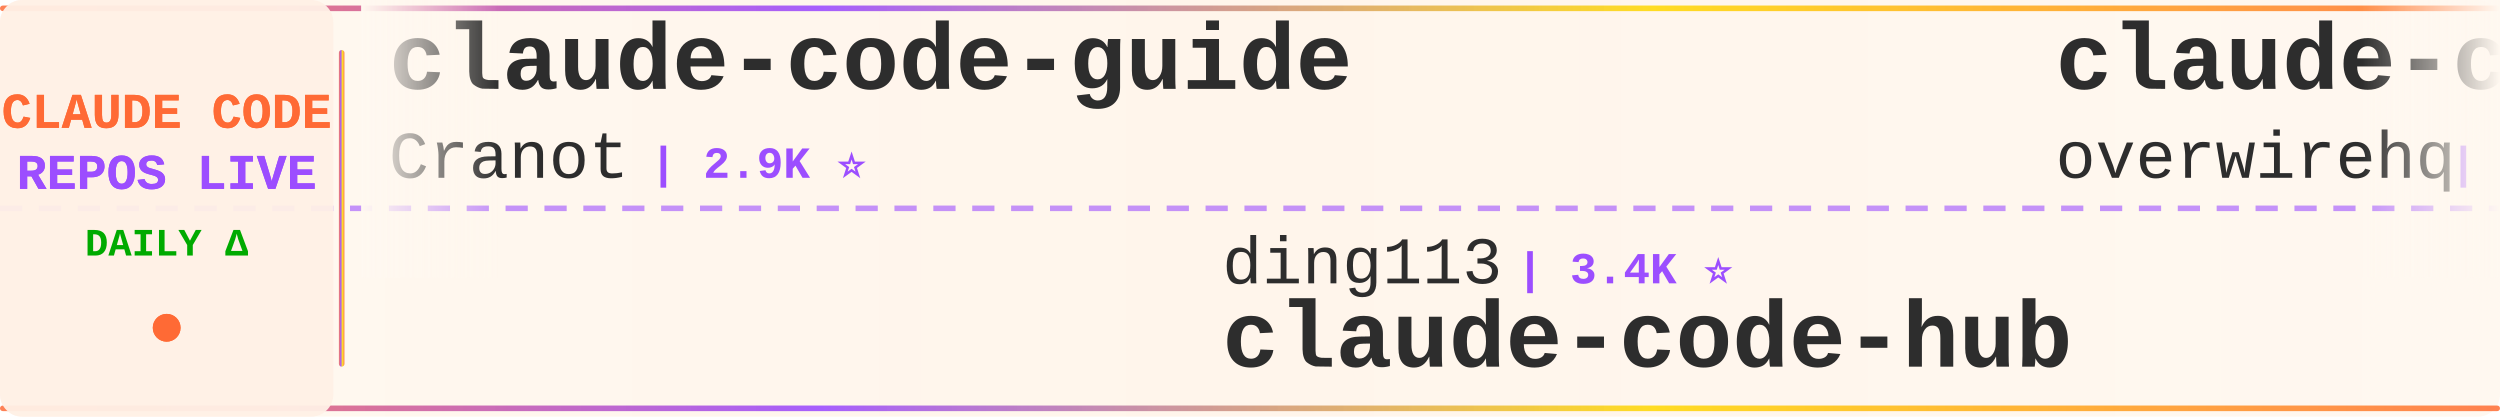
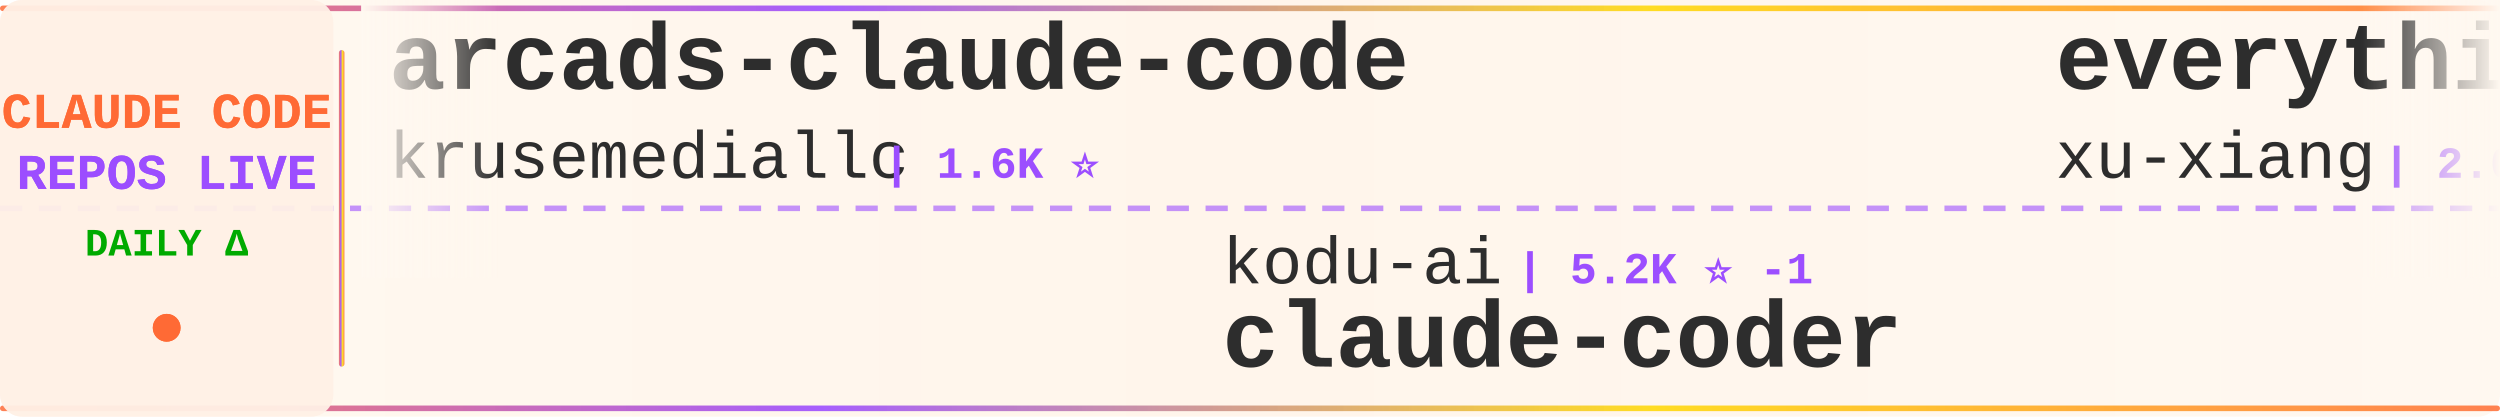
<svg xmlns="http://www.w3.org/2000/svg" width="900" height="150">
  <defs>
    <linearGradient id="tickerBg" x1="0%" y1="0%" x2="100%" y2="0%">
      <stop offset="0%" style="stop-color:#fff8f0;stop-opacity:0.98" />
      <stop offset="50%" style="stop-color:#fff5eb;stop-opacity:1" />
      <stop offset="100%" style="stop-color:#fff8f0;stop-opacity:0.98" />
    </linearGradient>
    <linearGradient id="borderGrad" x1="0%" y1="0%" x2="100%" y2="0%">
      <stop offset="0%" style="stop-color:#FF6B35;stop-opacity:0.85">
        <animate attributeName="stop-opacity" values="0.85;1;0.85" dur="2s" repeatCount="indefinite" />
      </stop>
      <stop offset="33%" style="stop-color:#9C4EFF;stop-opacity:0.9">
        <animate attributeName="stop-opacity" values="0.9;1;0.9" dur="2.2s" repeatCount="indefinite" />
      </stop>
      <stop offset="66%" style="stop-color:#FFD700;stop-opacity:0.85">
        <animate attributeName="stop-opacity" values="0.85;1;0.85" dur="1.8s" repeatCount="indefinite" />
      </stop>
      <stop offset="100%" style="stop-color:#FF6B35;stop-opacity:0.85">
        <animate attributeName="stop-opacity" values="0.85;1;0.85" dur="2s" repeatCount="indefinite" />
      </stop>
    </linearGradient>
    <filter id="textGlow">
      <feGaussianBlur stdDeviation="0.15" result="coloredBlur" />
      <feMerge>
        <feMergeNode in="coloredBlur" />
        <feMergeNode in="SourceGraphic" />
      </feMerge>
    </filter>
    <filter id="metricGlow">
      <feGaussianBlur stdDeviation="0.2" result="coloredBlur" />
      <feMerge>
        <feMergeNode in="coloredBlur" />
        <feMergeNode in="SourceGraphic" />
      </feMerge>
    </filter>
    <linearGradient id="leftFade" x1="0%" y1="0%" x2="100%" y2="0%">
      <stop offset="0%" style="stop-color:#fff8f0;stop-opacity:1" />
      <stop offset="100%" style="stop-color:#fff8f0;stop-opacity:0" />
    </linearGradient>
    <linearGradient id="rightFade" x1="0%" y1="0%" x2="100%" y2="0%">
      <stop offset="0%" style="stop-color:#fff8f0;stop-opacity:0" />
      <stop offset="100%" style="stop-color:#fff8f0;stop-opacity:1" />
    </linearGradient>
  </defs>
  <rect width="900" height="150" fill="url(#tickerBg)" rx="8" />
  <rect x="0" y="2" width="900" height="2" fill="url(#borderGrad)" rx="1" />
  <rect x="0" y="146" width="900" height="2" fill="url(#borderGrad)" rx="1" />
  <line x1="0" y1="75" x2="900" y2="75" stroke="#9C4EFF" stroke-width="2" stroke-dasharray="8 6" opacity="0.6" />
  <rect x="0" y="0" width="120" height="150" fill="#fff0e6" opacity="0.95" rx="8" />
  <text x="60" y="46" font-family="'Courier New', monospace" font-size="18" font-weight="bold" fill="#FF6B35" text-anchor="middle" filter="url(#textGlow)">
    CLAUDE CODE
  </text>
  <text x="60" y="68" font-family="'Courier New', monospace" font-size="18" font-weight="bold" fill="#9C4EFF" text-anchor="middle" filter="url(#textGlow)">
    REPOS LIVE
  </text>
  <text x="60" y="92" font-family="'Courier New', monospace" font-size="14" font-weight="bold" fill="#00aa00" text-anchor="middle">
    DAILY Δ
  </text>
  <circle cx="60" cy="118" r="5" fill="#FF6B35" filter="url(#metricGlow)">
    <animate attributeName="r" values="4;6;4" dur="1.5s" repeatCount="indefinite" />
    <animate attributeName="opacity" values="0.6;1;0.6" dur="1.5s" repeatCount="indefinite" />
  </circle>
  <rect x="122" y="18" width="2" height="114" fill="url(#borderGrad)" rx="1" />
  <clipPath id="tickerClip">
    <rect x="130" y="0" width="770" height="150" />
  </clipPath>
  <g clip-path="url(#tickerClip)">
    <g id="tickerItems">
      <animateTransform attributeName="transform" attributeType="XML" type="translate" from="0 0" to="-3000 0" dur="54s" repeatCount="indefinite" />
      <g transform="translate(0, 0)">
-         <text x="140" y="32" font-family="'Courier New', monospace" font-size="34" font-weight="bold" fill="#2d2d2d">claude-code-guide</text>
-         <text x="140" y="64" font-family="'Courier New', monospace" font-size="24" font-weight="normal" fill="#2d2d2d" opacity="1.0">Cranot</text>
-         <text x="234" y="64" font-family="'Courier New', monospace" font-size="16" font-weight="bold" fill="#9C4EFF"> | 2.9K ⭐</text>
+         <text x="140" y="32" font-family="'Courier New', monospace" font-size="34" font-weight="bold" fill="#2d2d2d">arcads-claude-code</text>
+         <text x="140" y="64" font-family="'Courier New', monospace" font-size="24" font-weight="normal" fill="#2d2d2d" opacity="1.0">krusemediallc</text>
+         <text x="318" y="64" font-family="'Courier New', monospace" font-size="16" font-weight="bold" fill="#9C4EFF"> | 1.6K ⭐</text>
      </g>
      <g transform="translate(300, 0)">
-         <text x="140" y="102" font-family="'Courier New', monospace" font-size="24" font-weight="normal" fill="#2d2d2d" opacity="1.0">ding113</text>
-         <text x="246" y="102" font-family="'Courier New', monospace" font-size="16" font-weight="bold" fill="#9C4EFF"> | 3.4K ⭐</text>
-         <text x="140" y="132" font-family="'Courier New', monospace" font-size="34" font-weight="bold" fill="#2d2d2d">claude-code-hub</text>
+         <text x="140" y="102" font-family="'Courier New', monospace" font-size="24" font-weight="normal" fill="#2d2d2d" opacity="1.0">kodu-ai</text>
+         <text x="246" y="102" font-family="'Courier New', monospace" font-size="16" font-weight="bold" fill="#9C4EFF"> | 5.2K ⭐ -1</text>
+         <text x="140" y="132" font-family="'Courier New', monospace" font-size="34" font-weight="bold" fill="#2d2d2d">claude-coder</text>
      </g>
      <g transform="translate(600, 0)">
-         <text x="140" y="32" font-family="'Courier New', monospace" font-size="34" font-weight="bold" fill="#2d2d2d">claude-code-telegram</text>
-         <text x="140" y="64" font-family="'Courier New', monospace" font-size="24" font-weight="normal" fill="#2d2d2d" opacity="1.0">overwirehq</text>
-         <text x="282" y="64" font-family="'Courier New', monospace" font-size="16" font-weight="bold" fill="#9C4EFF"> | 2.8K ⭐</text>
+         <text x="140" y="32" font-family="'Courier New', monospace" font-size="34" font-weight="bold" fill="#2d2d2d">everything-claude-code-z...</text>
+         <text x="140" y="64" font-family="'Courier New', monospace" font-size="24" font-weight="normal" fill="#2d2d2d" opacity="1.0">xu-xiang</text>
+         <text x="258" y="64" font-family="'Courier New', monospace" font-size="16" font-weight="bold" fill="#9C4EFF"> | 2.0K ⭐</text>
      </g>
      <g transform="translate(900, 0)">
-         <text x="140" y="102" font-family="'Courier New', monospace" font-size="24" font-weight="normal" fill="#2d2d2d" opacity="1.0">huangserva</text>
-         <text x="282" y="102" font-family="'Courier New', monospace" font-size="16" font-weight="bold" fill="#9C4EFF"> | 630 ⭐</text>
-         <text x="140" y="132" font-family="'Courier New', monospace" font-size="34" font-weight="bold" fill="#2d2d2d">claude-code-cli</text>
-       </g>
-       <g transform="translate(1200, 0)">
-         <text x="140" y="32" font-family="'Courier New', monospace" font-size="34" font-weight="bold" fill="#2d2d2d">claude-code-proxy</text>
-         <text x="140" y="64" font-family="'Courier New', monospace" font-size="24" font-weight="normal" fill="#2d2d2d" opacity="1.0">fuergaosi233</text>
-         <text x="306" y="64" font-family="'Courier New', monospace" font-size="16" font-weight="bold" fill="#9C4EFF"> | 2.8K ⭐</text>
-       </g>
-       <g transform="translate(1500, 0)">
-         <text x="140" y="102" font-family="'Courier New', monospace" font-size="24" font-weight="normal" fill="#2d2d2d" opacity="1.0">rohitg00</text>
-         <text x="258" y="102" font-family="'Courier New', monospace" font-size="16" font-weight="bold" fill="#9C4EFF"> | 2.7K ⭐ +1</text>
-         <text x="140" y="132" font-family="'Courier New', monospace" font-size="34" font-weight="bold" fill="#2d2d2d">awesome-claude-code-tool...</text>
-       </g>
-       <g transform="translate(1800, 0)">
-         <text x="140" y="32" font-family="'Courier New', monospace" font-size="34" font-weight="bold" fill="#2d2d2d">claude-code</text>
-         <text x="140" y="64" font-family="'Courier New', monospace" font-size="24" font-weight="normal" fill="#2d2d2d" opacity="1.0">mehmoodosman</text>
-         <text x="306" y="64" font-family="'Courier New', monospace" font-size="16" font-weight="bold" fill="#9C4EFF"> | 173 ⭐</text>
-       </g>
-       <g transform="translate(2100, 0)">
-         <text x="140" y="102" font-family="'Courier New', monospace" font-size="24" font-weight="normal" fill="#2d2d2d" opacity="1.0">digitalsamba</text>
-         <text x="306" y="102" font-family="'Courier New', monospace" font-size="16" font-weight="bold" fill="#9C4EFF"> | 2.2K ⭐ +1</text>
-         <text x="140" y="132" font-family="'Courier New', monospace" font-size="34" font-weight="bold" fill="#2d2d2d">claude-code-video-toolki...</text>
-       </g>
-       <g transform="translate(2400, 0)">
-         <text x="140" y="32" font-family="'Courier New', monospace" font-size="34" font-weight="bold" fill="#2d2d2d">Auto-claude-code-researc...</text>
-         <text x="140" y="64" font-family="'Courier New', monospace" font-size="24" font-weight="normal" fill="#2d2d2d" opacity="1.0">wanshuiyin</text>
-         <text x="282" y="64" font-family="'Courier New', monospace" font-size="16" font-weight="bold" fill="#9C4EFF"> | 17.2K ⭐ +4</text>
-       </g>
-       <g transform="translate(2700, 0)">
        <text x="140" y="102" font-family="'Courier New', monospace" font-size="24" font-weight="normal" fill="#2d2d2d" opacity="1.0">lowcortisolprogrammer</text>
        <text x="414" y="102" font-family="'Courier New', monospace" font-size="16" font-weight="bold" fill="#9C4EFF"> | 171 ⭐</text>
        <text x="140" y="132" font-family="'Courier New', monospace" font-size="34" font-weight="bold" fill="#2d2d2d">claude-code</text>
      </g>
+       <g transform="translate(1200, 0)">
+         <text x="140" y="32" font-family="'Courier New', monospace" font-size="34" font-weight="bold" fill="#2d2d2d">Claude-code</text>
+         <text x="140" y="64" font-family="'Courier New', monospace" font-size="24" font-weight="normal" fill="#2d2d2d" opacity="1.0">fazxes</text>
+         <text x="234" y="64" font-family="'Courier New', monospace" font-size="16" font-weight="bold" fill="#9C4EFF"> | 245 ⭐</text>
+       </g>
+       <g transform="translate(1500, 0)">
+         <text x="140" y="102" font-family="'Courier New', monospace" font-size="24" font-weight="normal" fill="#2d2d2d" opacity="1.0">Windy3f3f3f3f</text>
+         <text x="318" y="102" font-family="'Courier New', monospace" font-size="16" font-weight="bold" fill="#9C4EFF"> | 2.7K ⭐ +1</text>
+         <text x="140" y="132" font-family="'Courier New', monospace" font-size="34" font-weight="bold" fill="#2d2d2d">claude-code-from-scratch</text>
+       </g>
+       <g transform="translate(1800, 0)">
+         <text x="140" y="32" font-family="'Courier New', monospace" font-size="34" font-weight="bold" fill="#2d2d2d">claude-code-my-workflow</text>
+         <text x="140" y="64" font-family="'Courier New', monospace" font-size="24" font-weight="normal" fill="#2d2d2d" opacity="1.0">pedrohcgs</text>
+         <text x="270" y="64" font-family="'Courier New', monospace" font-size="16" font-weight="bold" fill="#9C4EFF"> | 1.7K ⭐ +2</text>
+       </g>
+       <g transform="translate(2100, 0)">
+         <text x="140" y="102" font-family="'Courier New', monospace" font-size="24" font-weight="normal" fill="#2d2d2d" opacity="1.0">oboard</text>
+         <text x="234" y="102" font-family="'Courier New', monospace" font-size="16" font-weight="bold" fill="#9C4EFF"> | 3.3K ⭐</text>
+         <text x="140" y="132" font-family="'Courier New', monospace" font-size="34" font-weight="bold" fill="#2d2d2d">claude-code-rev</text>
+       </g>
+       <g transform="translate(2400, 0)">
+         <text x="140" y="32" font-family="'Courier New', monospace" font-size="34" font-weight="bold" fill="#2d2d2d">Dive-into-Claude-Code</text>
+         <text x="140" y="64" font-family="'Courier New', monospace" font-size="24" font-weight="normal" fill="#2d2d2d" opacity="1.0">VILA-Lab</text>
+         <text x="258" y="64" font-family="'Courier New', monospace" font-size="16" font-weight="bold" fill="#9C4EFF"> | 2.2K ⭐</text>
+       </g>
+       <g transform="translate(2700, 0)">
+         <text x="140" y="102" font-family="'Courier New', monospace" font-size="24" font-weight="normal" fill="#2d2d2d" opacity="1.0">wanshuiyin</text>
+         <text x="282" y="102" font-family="'Courier New', monospace" font-size="16" font-weight="bold" fill="#9C4EFF"> | 17.3K ⭐ +15</text>
+         <text x="140" y="132" font-family="'Courier New', monospace" font-size="34" font-weight="bold" fill="#2d2d2d">Auto-claude-code-researc...</text>
+       </g>
      <g transform="translate(3000, 0)">
-         <text x="140" y="32" font-family="'Courier New', monospace" font-size="34" font-weight="bold" fill="#2d2d2d">claude-code-guide</text>
-         <text x="140" y="64" font-family="'Courier New', monospace" font-size="24" font-weight="normal" fill="#2d2d2d" opacity="1.0">Cranot</text>
-         <text x="234" y="64" font-family="'Courier New', monospace" font-size="16" font-weight="bold" fill="#9C4EFF"> | 2.9K ⭐</text>
+         <text x="140" y="32" font-family="'Courier New', monospace" font-size="34" font-weight="bold" fill="#2d2d2d">arcads-claude-code</text>
+         <text x="140" y="64" font-family="'Courier New', monospace" font-size="24" font-weight="normal" fill="#2d2d2d" opacity="1.0">krusemediallc</text>
+         <text x="318" y="64" font-family="'Courier New', monospace" font-size="16" font-weight="bold" fill="#9C4EFF"> | 1.6K ⭐</text>
      </g>
      <g transform="translate(3300, 0)">
-         <text x="140" y="102" font-family="'Courier New', monospace" font-size="24" font-weight="normal" fill="#2d2d2d" opacity="1.0">ding113</text>
-         <text x="246" y="102" font-family="'Courier New', monospace" font-size="16" font-weight="bold" fill="#9C4EFF"> | 3.4K ⭐</text>
-         <text x="140" y="132" font-family="'Courier New', monospace" font-size="34" font-weight="bold" fill="#2d2d2d">claude-code-hub</text>
+         <text x="140" y="102" font-family="'Courier New', monospace" font-size="24" font-weight="normal" fill="#2d2d2d" opacity="1.0">kodu-ai</text>
+         <text x="246" y="102" font-family="'Courier New', monospace" font-size="16" font-weight="bold" fill="#9C4EFF"> | 5.2K ⭐ -1</text>
+         <text x="140" y="132" font-family="'Courier New', monospace" font-size="34" font-weight="bold" fill="#2d2d2d">claude-coder</text>
      </g>
      <g transform="translate(3600, 0)">
-         <text x="140" y="32" font-family="'Courier New', monospace" font-size="34" font-weight="bold" fill="#2d2d2d">claude-code-telegram</text>
-         <text x="140" y="64" font-family="'Courier New', monospace" font-size="24" font-weight="normal" fill="#2d2d2d" opacity="1.0">overwirehq</text>
-         <text x="282" y="64" font-family="'Courier New', monospace" font-size="16" font-weight="bold" fill="#9C4EFF"> | 2.8K ⭐</text>
+         <text x="140" y="32" font-family="'Courier New', monospace" font-size="34" font-weight="bold" fill="#2d2d2d">everything-claude-code-z...</text>
+         <text x="140" y="64" font-family="'Courier New', monospace" font-size="24" font-weight="normal" fill="#2d2d2d" opacity="1.0">xu-xiang</text>
+         <text x="258" y="64" font-family="'Courier New', monospace" font-size="16" font-weight="bold" fill="#9C4EFF"> | 2.0K ⭐</text>
      </g>
      <g transform="translate(3900, 0)">
-         <text x="140" y="102" font-family="'Courier New', monospace" font-size="24" font-weight="normal" fill="#2d2d2d" opacity="1.0">huangserva</text>
-         <text x="282" y="102" font-family="'Courier New', monospace" font-size="16" font-weight="bold" fill="#9C4EFF"> | 630 ⭐</text>
-         <text x="140" y="132" font-family="'Courier New', monospace" font-size="34" font-weight="bold" fill="#2d2d2d">claude-code-cli</text>
+         <text x="140" y="102" font-family="'Courier New', monospace" font-size="24" font-weight="normal" fill="#2d2d2d" opacity="1.0">lowcortisolprogrammer</text>
+         <text x="414" y="102" font-family="'Courier New', monospace" font-size="16" font-weight="bold" fill="#9C4EFF"> | 171 ⭐</text>
+         <text x="140" y="132" font-family="'Courier New', monospace" font-size="34" font-weight="bold" fill="#2d2d2d">claude-code</text>
      </g>
    </g>
  </g>
  <rect x="130" y="0" width="50" height="100" fill="url(#leftFade)" />
  <rect x="850" y="0" width="50" height="100" fill="url(#rightFade)" />
</svg>
